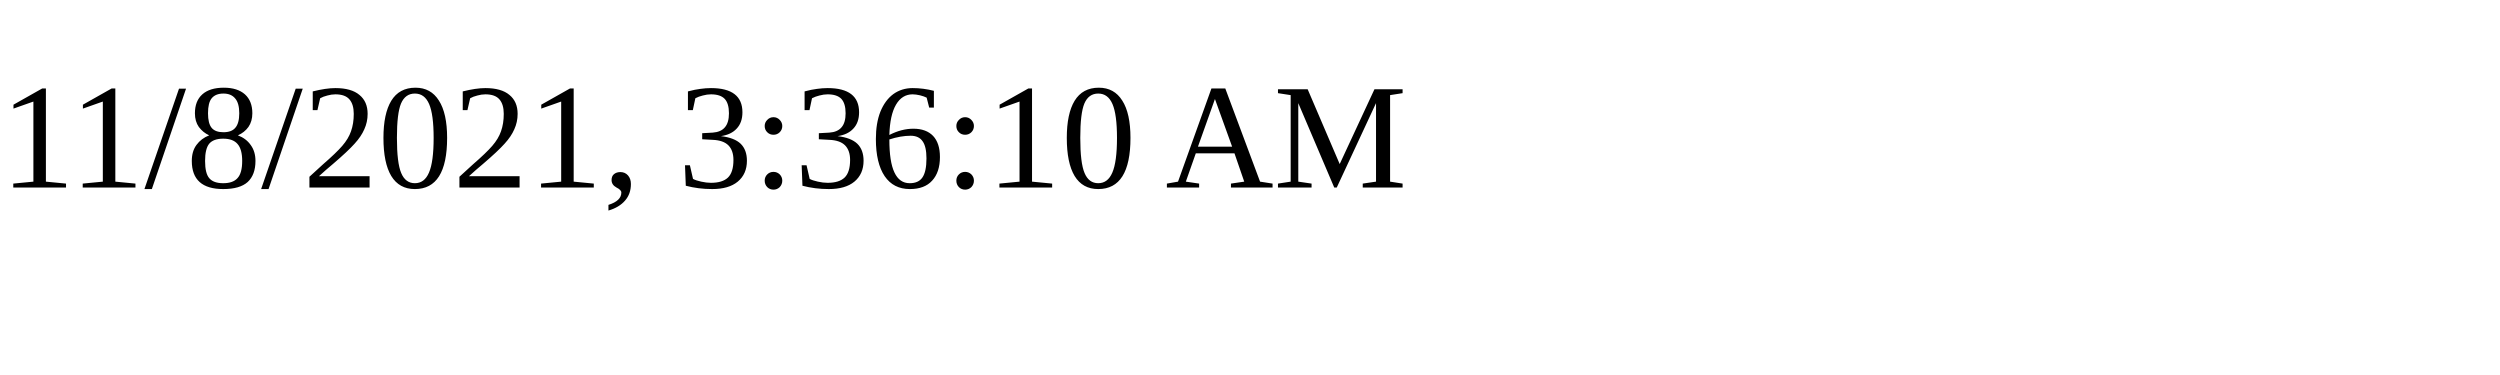
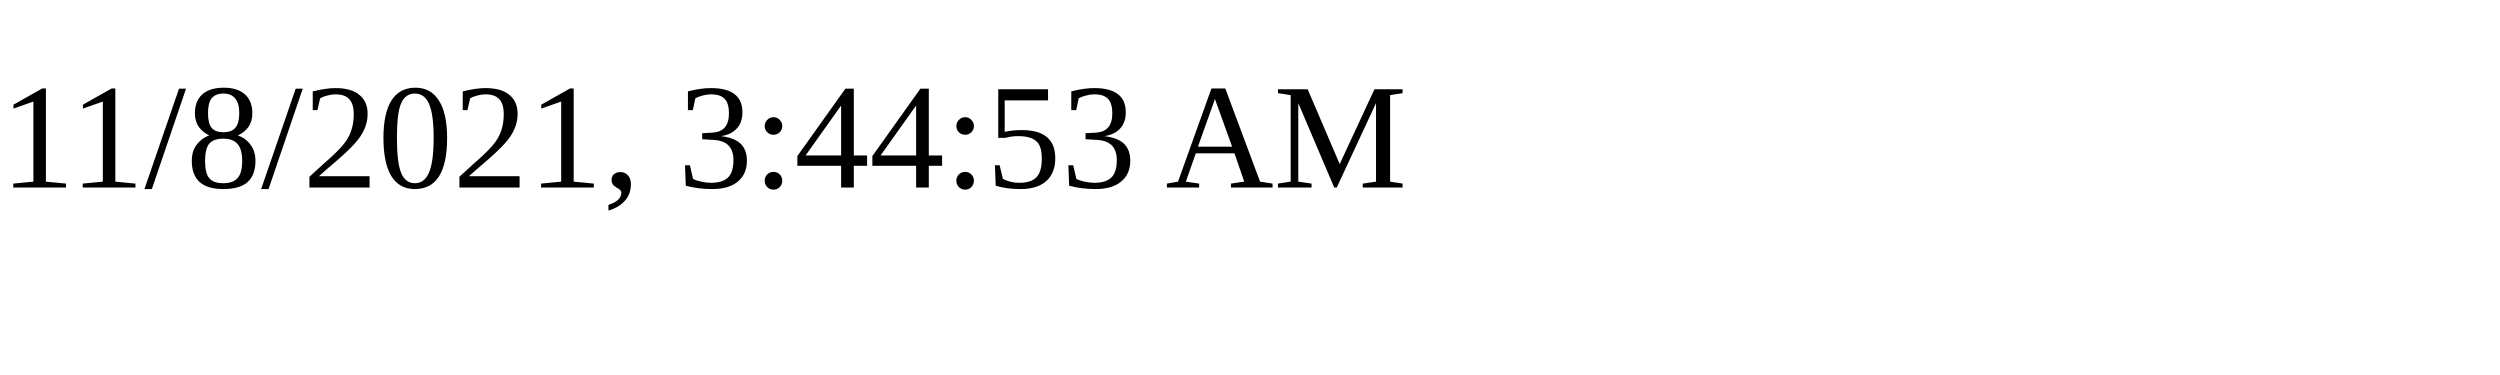
<svg xmlns="http://www.w3.org/2000/svg" height="30" width="200">
-   <text x="0" y="15">11/8/2021, 3:36:10 AM</text>
+   <text x="0" y="15">11/8/2021, 3:44:53 AM</text>
</svg>
